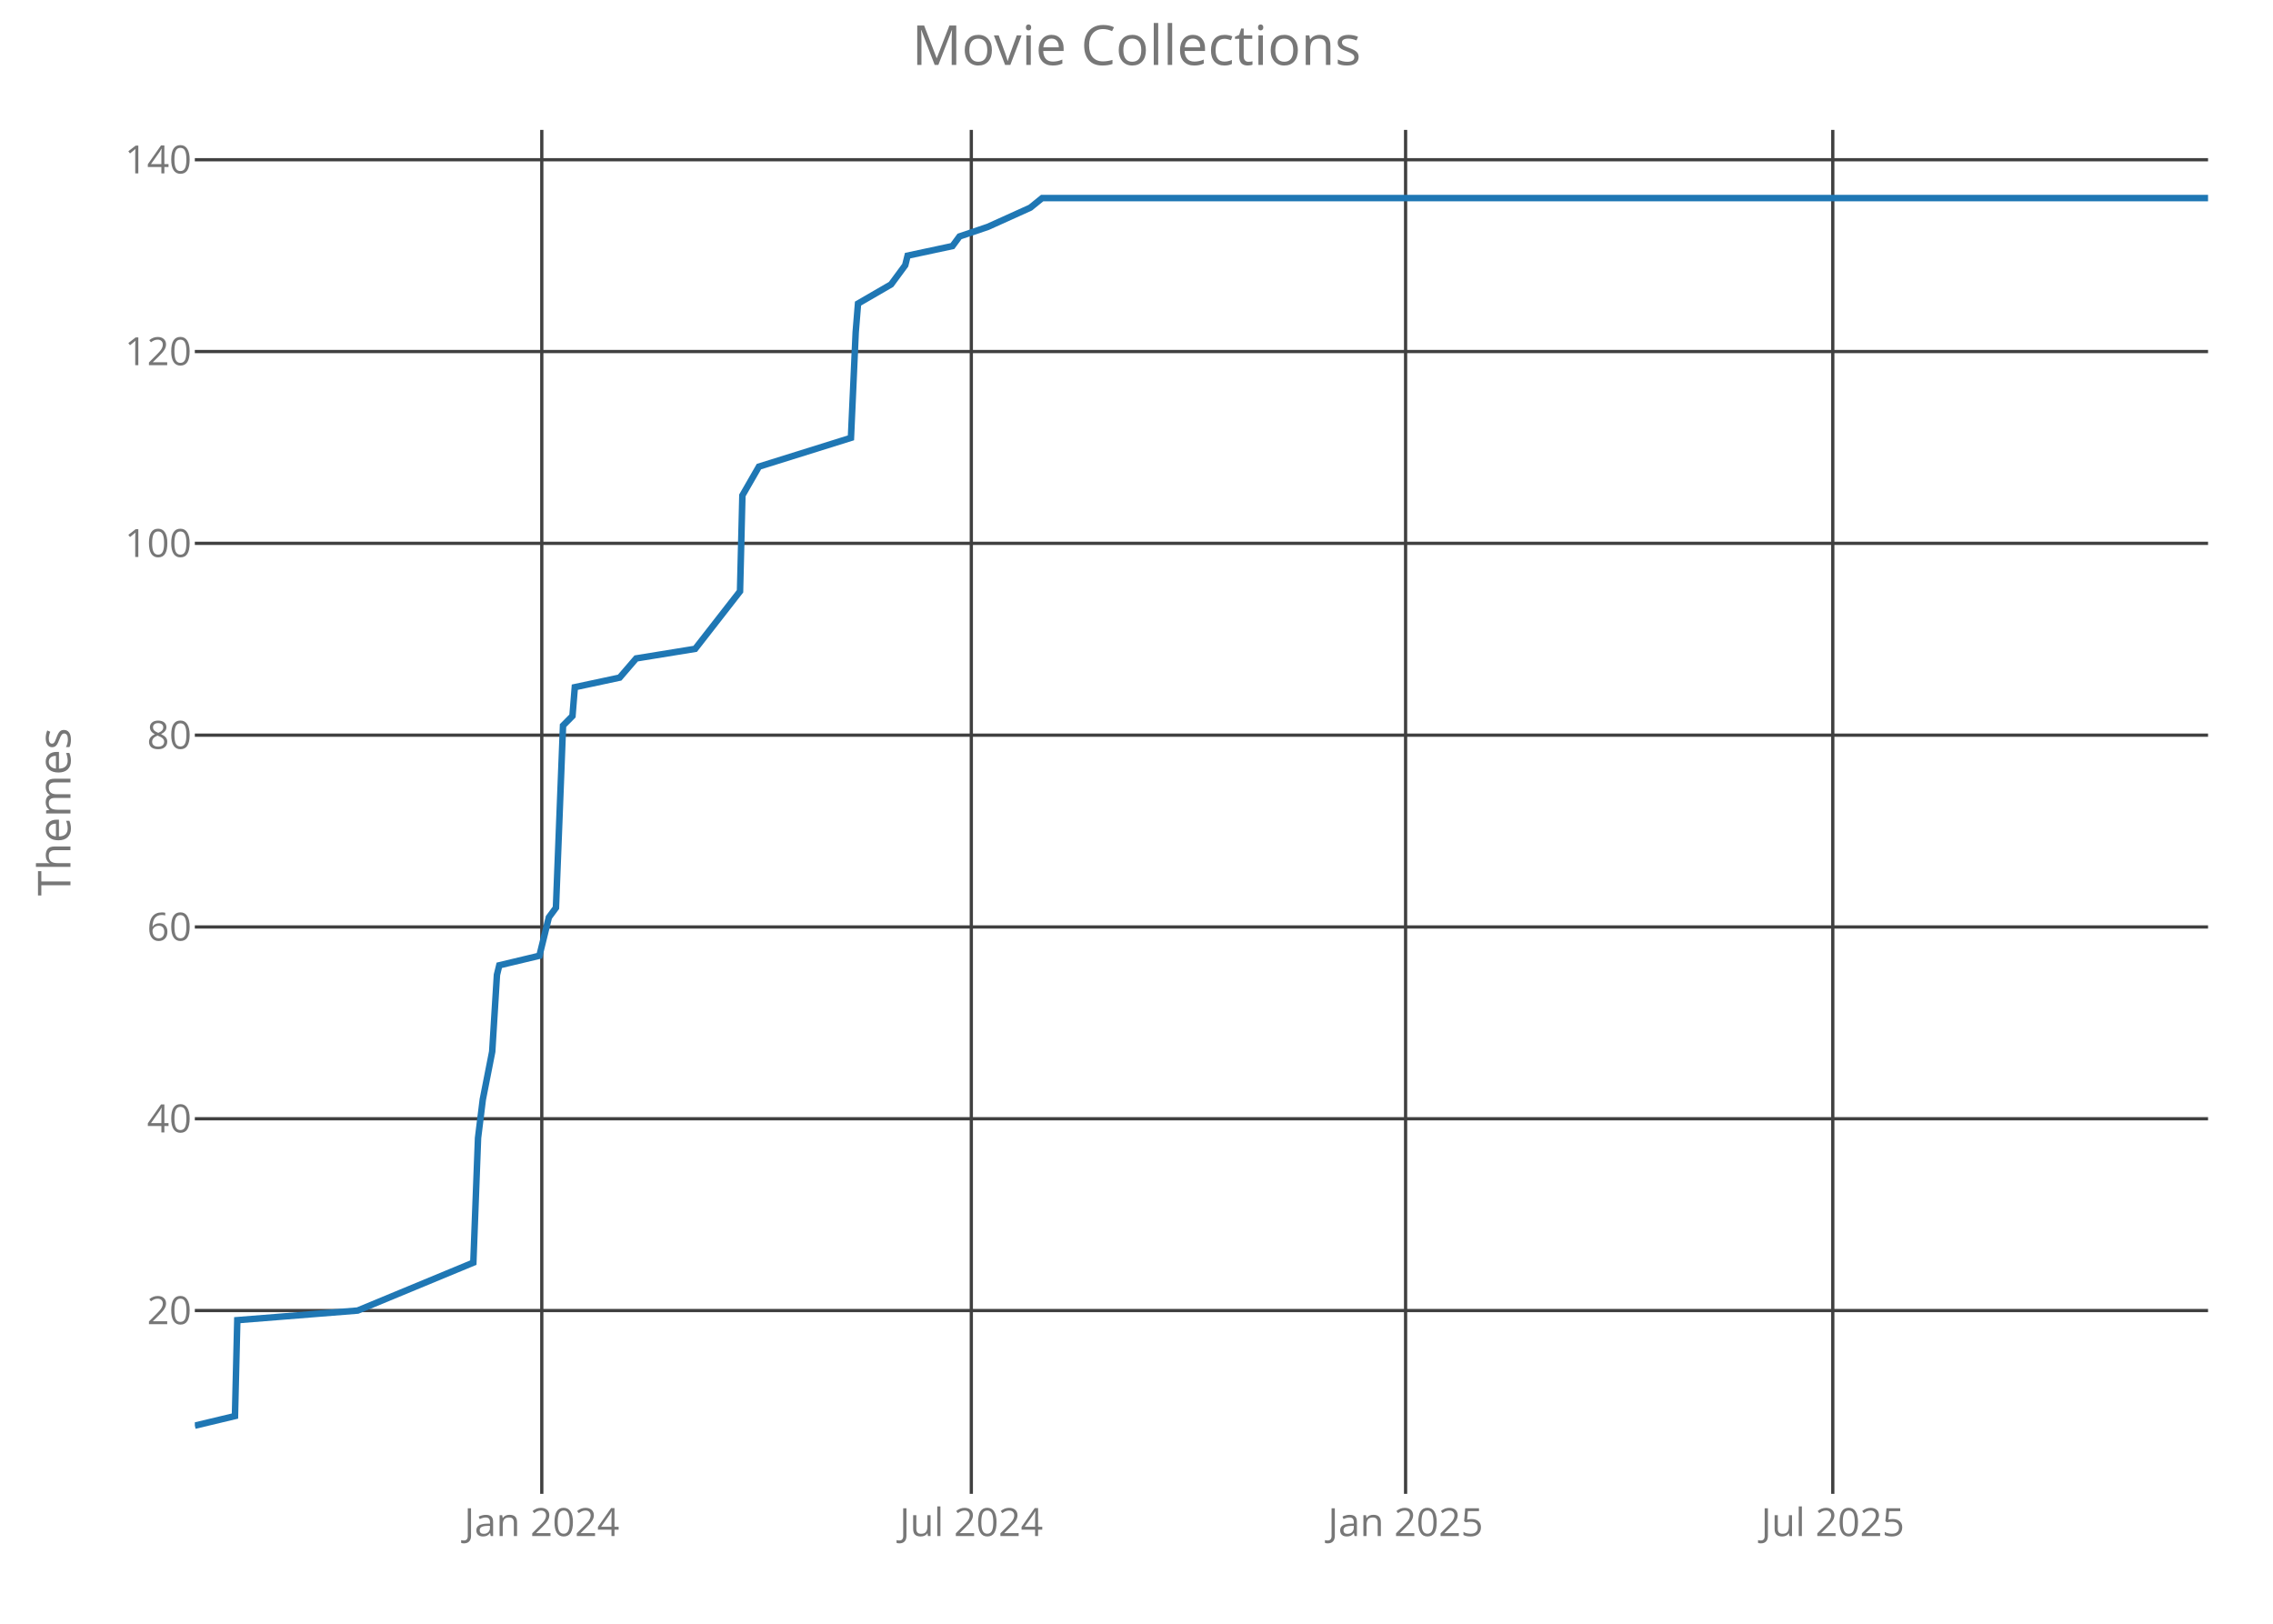
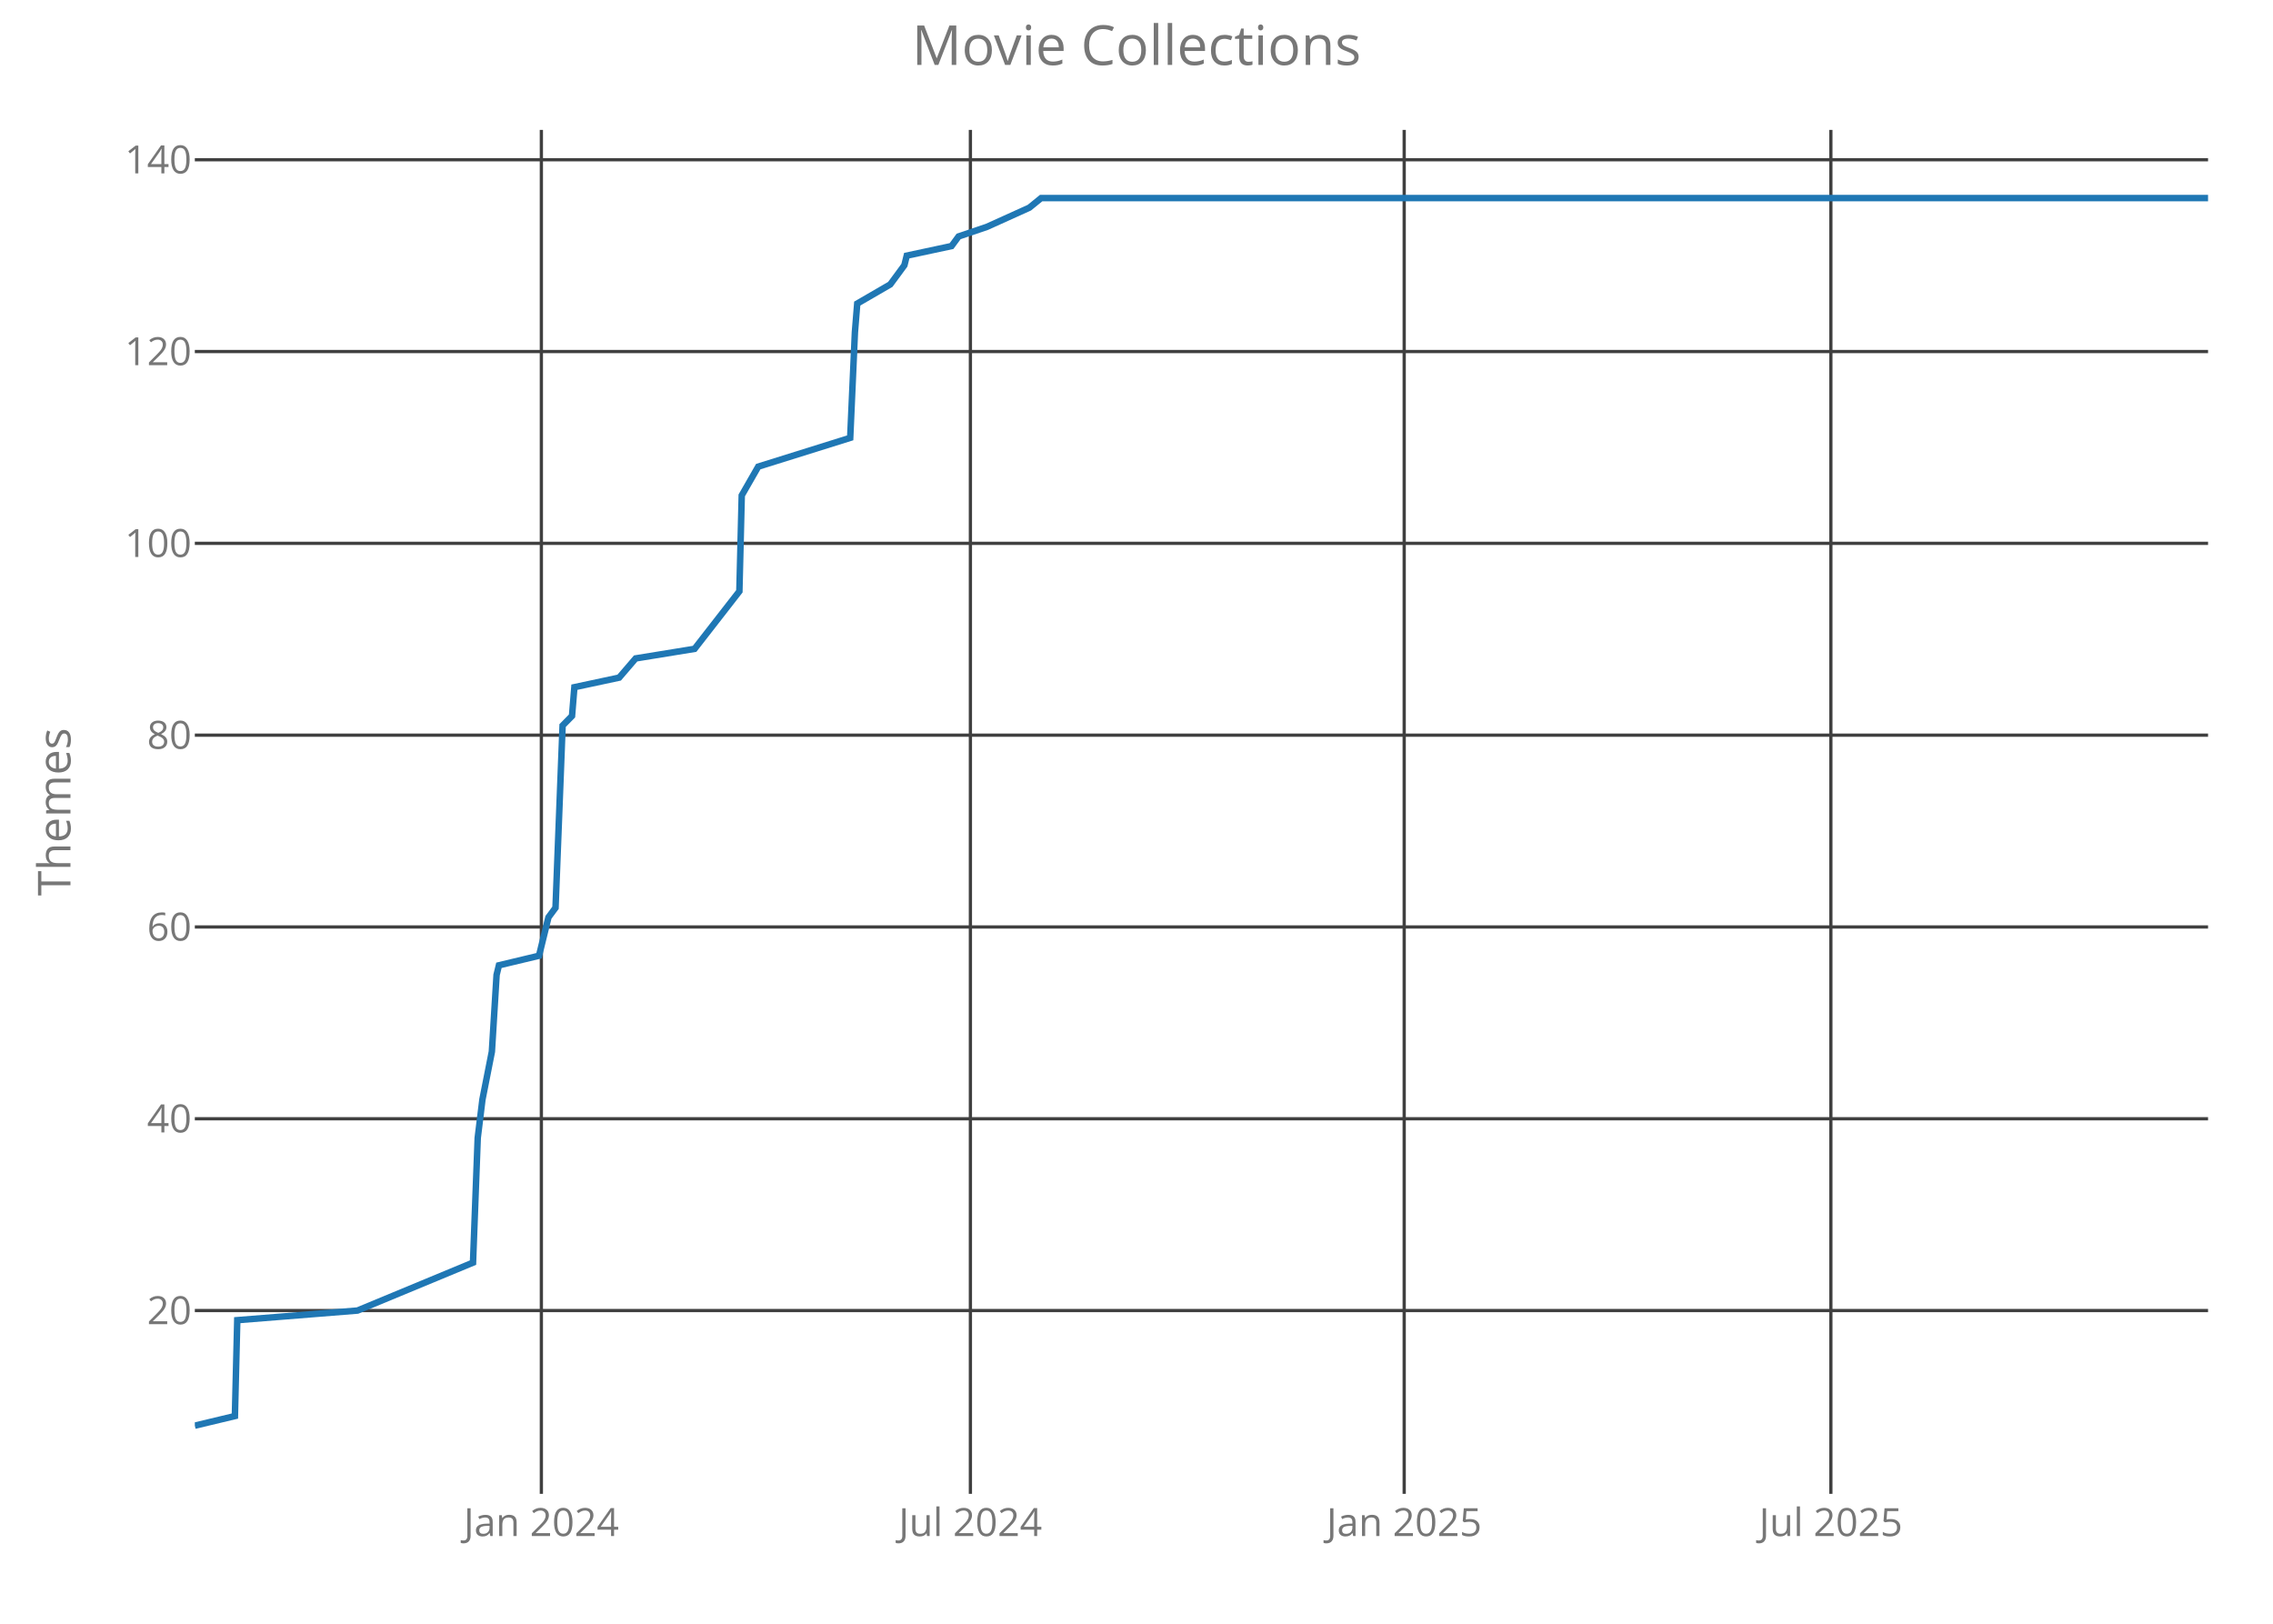
<svg xmlns="http://www.w3.org/2000/svg" class="main-svg" width="700" height="500" style="" viewBox="0 0 700 500">
  <rect x="0" y="0" width="700" height="500" style="fill: rgb(0, 0, 0); fill-opacity: 0;" />
-   <defs id="defs-26b55c">
+   <defs id="defs-4ae10e">
    <g class="clips">
-       <clipPath id="clip26b55cxyplot" class="plotclip">
+       <clipPath id="clip4ae10exyplot" class="plotclip">
        <rect width="620" height="420" />
      </clipPath>
-       <clipPath class="axesclip" id="clip26b55cx">
+       <clipPath class="axesclip" id="clip4ae10ex">
        <rect x="60" y="0" width="620" height="500" />
      </clipPath>
-       <clipPath class="axesclip" id="clip26b55cy">
+       <clipPath class="axesclip" id="clip4ae10ey">
        <rect x="0" y="40" width="700" height="420" />
      </clipPath>
-       <clipPath class="axesclip" id="clip26b55cxy">
+       <clipPath class="axesclip" id="clip4ae10exy">
        <rect x="60" y="40" width="620" height="420" />
      </clipPath>
    </g>
    <g class="gradients" />
  </defs>
  <g class="bglayer">
    <rect class="bg" x="60" y="40" width="620" height="420" style="fill: rgb(0, 0, 0); fill-opacity: 0; stroke-width: 0;" />
  </g>
  <g class="layer-below">
    <g class="imagelayer" />
    <g class="shapelayer" />
  </g>
  <g class="cartesianlayer">
    <g class="subplot xy">
      <g class="layer-subplot">
        <g class="shapelayer" />
        <g class="imagelayer" />
      </g>
      <g class="gridlayer">
        <g class="x">
-           <path class="xgrid crisp" transform="translate(166.85,0)" d="M0,40v420" style="stroke: rgb(64, 64, 64); stroke-opacity: 1; stroke-width: 1px;" />
-           <path class="xgrid crisp" transform="translate(299.13,0)" d="M0,40v420" style="stroke: rgb(64, 64, 64); stroke-opacity: 1; stroke-width: 1px;" />
-           <path class="xgrid crisp" transform="translate(432.87,0)" d="M0,40v420" style="stroke: rgb(64, 64, 64); stroke-opacity: 1; stroke-width: 1px;" />
-           <path class="xgrid crisp" transform="translate(564.43,0)" d="M0,40v420" style="stroke: rgb(64, 64, 64); stroke-opacity: 1; stroke-width: 1px;" />
+           <path class="xgrid crisp" transform="translate(166.72,0)" d="M0,40v420" style="stroke: rgb(64, 64, 64); stroke-opacity: 1; stroke-width: 1px;" />
+           <path class="xgrid crisp" transform="translate(298.85,0)" d="M0,40v420" style="stroke: rgb(64, 64, 64); stroke-opacity: 1; stroke-width: 1px;" />
+           <path class="xgrid crisp" transform="translate(432.44,0)" d="M0,40v420" style="stroke: rgb(64, 64, 64); stroke-opacity: 1; stroke-width: 1px;" />
+           <path class="xgrid crisp" transform="translate(563.84,0)" d="M0,40v420" style="stroke: rgb(64, 64, 64); stroke-opacity: 1; stroke-width: 1px;" />
        </g>
        <g class="y">
          <path class="ygrid crisp" transform="translate(0,403.56)" d="M60,0h620" style="stroke: rgb(64, 64, 64); stroke-opacity: 1; stroke-width: 1px;" />
          <path class="ygrid crisp" transform="translate(0,344.5)" d="M60,0h620" style="stroke: rgb(64, 64, 64); stroke-opacity: 1; stroke-width: 1px;" />
          <path class="ygrid crisp" transform="translate(0,285.44)" d="M60,0h620" style="stroke: rgb(64, 64, 64); stroke-opacity: 1; stroke-width: 1px;" />
          <path class="ygrid crisp" transform="translate(0,226.38)" d="M60,0h620" style="stroke: rgb(64, 64, 64); stroke-opacity: 1; stroke-width: 1px;" />
          <path class="ygrid crisp" transform="translate(0,167.31)" d="M60,0h620" style="stroke: rgb(64, 64, 64); stroke-opacity: 1; stroke-width: 1px;" />
          <path class="ygrid crisp" transform="translate(0,108.25)" d="M60,0h620" style="stroke: rgb(64, 64, 64); stroke-opacity: 1; stroke-width: 1px;" />
          <path class="ygrid crisp" transform="translate(0,49.19)" d="M60,0h620" style="stroke: rgb(64, 64, 64); stroke-opacity: 1; stroke-width: 1px;" />
        </g>
      </g>
      <g class="zerolinelayer" />
      <path class="xlines-below crisp" d="M0,0" style="fill: none;" />
      <path class="ylines-below crisp" d="M0,0" style="fill: none;" />
      <g class="overlines-below" />
      <g class="xaxislayer-below">
        <g class="xtick">
-           <text text-anchor="middle" x="0" y="473" transform="translate(166.85,0)" style="font-family: 'Open Sans'; font-size: 12px; fill: rgb(119, 119, 119); fill-opacity: 1; white-space: pre;">Jan 2024</text>
+           <text text-anchor="middle" x="0" y="473" transform="translate(166.72,0)" style="font-family: 'Open Sans'; font-size: 12px; fill: rgb(119, 119, 119); fill-opacity: 1; white-space: pre;">Jan 2024</text>
        </g>
        <g class="xtick">
-           <text text-anchor="middle" x="0" y="473" transform="translate(299.13,0)" style="font-family: 'Open Sans'; font-size: 12px; fill: rgb(119, 119, 119); fill-opacity: 1; white-space: pre;">Jul 2024</text>
+           <text text-anchor="middle" x="0" y="473" transform="translate(298.85,0)" style="font-family: 'Open Sans'; font-size: 12px; fill: rgb(119, 119, 119); fill-opacity: 1; white-space: pre;">Jul 2024</text>
        </g>
        <g class="xtick">
-           <text text-anchor="middle" x="0" y="473" transform="translate(432.87,0)" style="font-family: 'Open Sans'; font-size: 12px; fill: rgb(119, 119, 119); fill-opacity: 1; white-space: pre;">Jan 2025</text>
+           <text text-anchor="middle" x="0" y="473" transform="translate(432.44,0)" style="font-family: 'Open Sans'; font-size: 12px; fill: rgb(119, 119, 119); fill-opacity: 1; white-space: pre;">Jan 2025</text>
        </g>
        <g class="xtick">
-           <text text-anchor="middle" x="0" y="473" transform="translate(564.43,0)" style="font-family: 'Open Sans'; font-size: 12px; fill: rgb(119, 119, 119); fill-opacity: 1; white-space: pre;">Jul 2025</text>
+           <text text-anchor="middle" x="0" y="473" transform="translate(563.84,0)" style="font-family: 'Open Sans'; font-size: 12px; fill: rgb(119, 119, 119); fill-opacity: 1; white-space: pre;">Jul 2025</text>
        </g>
      </g>
      <g class="yaxislayer-below">
        <g class="ytick">
          <text text-anchor="end" x="59" y="4.2" transform="translate(0,403.56)" style="font-family: 'Open Sans'; font-size: 12px; fill: rgb(119, 119, 119); fill-opacity: 1; white-space: pre;">20</text>
        </g>
        <g class="ytick">
          <text text-anchor="end" x="59" y="4.2" transform="translate(0,344.5)" style="font-family: 'Open Sans'; font-size: 12px; fill: rgb(119, 119, 119); fill-opacity: 1; white-space: pre;">40</text>
        </g>
        <g class="ytick">
          <text text-anchor="end" x="59" y="4.2" transform="translate(0,285.44)" style="font-family: 'Open Sans'; font-size: 12px; fill: rgb(119, 119, 119); fill-opacity: 1; white-space: pre;">60</text>
        </g>
        <g class="ytick">
          <text text-anchor="end" x="59" y="4.2" transform="translate(0,226.38)" style="font-family: 'Open Sans'; font-size: 12px; fill: rgb(119, 119, 119); fill-opacity: 1; white-space: pre;">80</text>
        </g>
        <g class="ytick">
          <text text-anchor="end" x="59" y="4.2" transform="translate(0,167.31)" style="font-family: 'Open Sans'; font-size: 12px; fill: rgb(119, 119, 119); fill-opacity: 1; white-space: pre;">100</text>
        </g>
        <g class="ytick">
          <text text-anchor="end" x="59" y="4.2" transform="translate(0,108.25)" style="font-family: 'Open Sans'; font-size: 12px; fill: rgb(119, 119, 119); fill-opacity: 1; white-space: pre;">120</text>
        </g>
        <g class="ytick">
          <text text-anchor="end" x="59" y="4.2" transform="translate(0,49.19)" style="font-family: 'Open Sans'; font-size: 12px; fill: rgb(119, 119, 119); fill-opacity: 1; white-space: pre;">140</text>
        </g>
      </g>
      <g class="overaxes-below" />
-       <g class="plot" transform="translate(60,40)" clip-path="url('#clip26b55cxyplot')">
+       <g class="plot" transform="translate(60,40)" clip-path="url('#clip4ae10exyplot')">
        <g class="scatterlayer mlayer">
-           <g class="trace scatter tracee910e5" style="stroke-miterlimit: 2; opacity: 1;">
+           <g class="trace scatter traceb9dab3" style="stroke-miterlimit: 2; opacity: 1;">
            <g class="fills" />
            <g class="errorbars" />
            <g class="lines">
-               <path class="js-line" d="M0,399L12.36,396.05L13.08,366.52L50.15,363.56L85.77,348.8L87.22,310.41L88.68,298.59L91.58,283.83L93.04,260.2L93.76,257.25L106.12,254.3L109.03,242.48L111.21,239.53L113.39,183.42L116.3,180.47L117.02,171.61L130.83,168.66L135.92,162.75L154.09,159.8L167.9,142.08L168.63,112.55L173.72,103.69L202.06,94.83L203.52,62.34L204.24,53.48L214.42,47.58L216.6,44.63L218.78,41.67L219.51,38.72L233.32,35.77L235.5,32.81L244.22,29.86L257.3,23.95L260.94,21L620,21" style="vector-effect: non-scaling-stroke; fill: none; stroke: rgb(31, 119, 180); stroke-opacity: 1; stroke-width: 2px; opacity: 1;" />
+               <path class="js-line" d="M0,399L12.34,396.05L13.07,366.52L50.09,363.56L85.67,348.8L87.12,310.41L88.57,298.59L91.48,283.83L92.93,260.2L93.65,257.25L106,254.3L108.9,242.48L111.08,239.53L113.26,183.42L116.16,180.47L116.89,171.61L130.68,168.66L135.76,162.75L153.91,159.8L167.7,142.08L168.43,112.55L173.51,103.69L201.83,94.83L203.28,62.34L204,53.48L214.17,47.58L216.35,44.63L218.52,41.67L219.25,38.72L233.04,35.77L235.22,32.81L243.93,29.86L257,23.95L260.63,21L620,21" style="vector-effect: non-scaling-stroke; fill: none; stroke: rgb(31, 119, 180); stroke-opacity: 1; stroke-width: 2px; opacity: 1;" />
            </g>
            <g class="points" />
            <g class="text" />
          </g>
        </g>
      </g>
      <g class="overplot" />
      <path class="xlines-above" />
      <path class="ylines-above" />
      <g class="overlines-above" />
      <g class="xaxislayer-above" />
      <g class="yaxislayer-above" />
      <g class="overaxes-above" />
    </g>
  </g>
  <g class="polarlayer" />
  <g class="ternarylayer" />
  <g class="geolayer" />
  <g class="funnelarealayer" />
  <g class="pielayer" />
  <g class="treemaplayer" />
  <g class="sunburstlayer" />
  <g class="glimages" />
-   <defs id="topdefs-26b55c">
+   <defs id="topdefs-4ae10e">
    <g class="clips" />
  </defs>
  <g class="layer-above">
    <g class="imagelayer" />
    <g class="shapelayer" />
  </g>
  <g class="infolayer">
    <g class="g-gtitle">
      <text class="gtitle" x="350" y="20" text-anchor="middle" dy="0em" style="font-family: 'Open Sans'; font-size: 17px; fill: rgb(119, 119, 119); opacity: 1; font-weight: normal; white-space: pre;">Movie Collections</text>
    </g>
    <g class="g-xtitle" />
    <g class="g-ytitle">
      <text class="ytitle" transform="rotate(-90,21.7,250)" x="21.7" y="250" text-anchor="middle" style="font-family: 'Open Sans'; font-size: 14px; fill: rgb(119, 119, 119); opacity: 1; font-weight: normal; white-space: pre;">Themes</text>
    </g>
  </g>
</svg>
